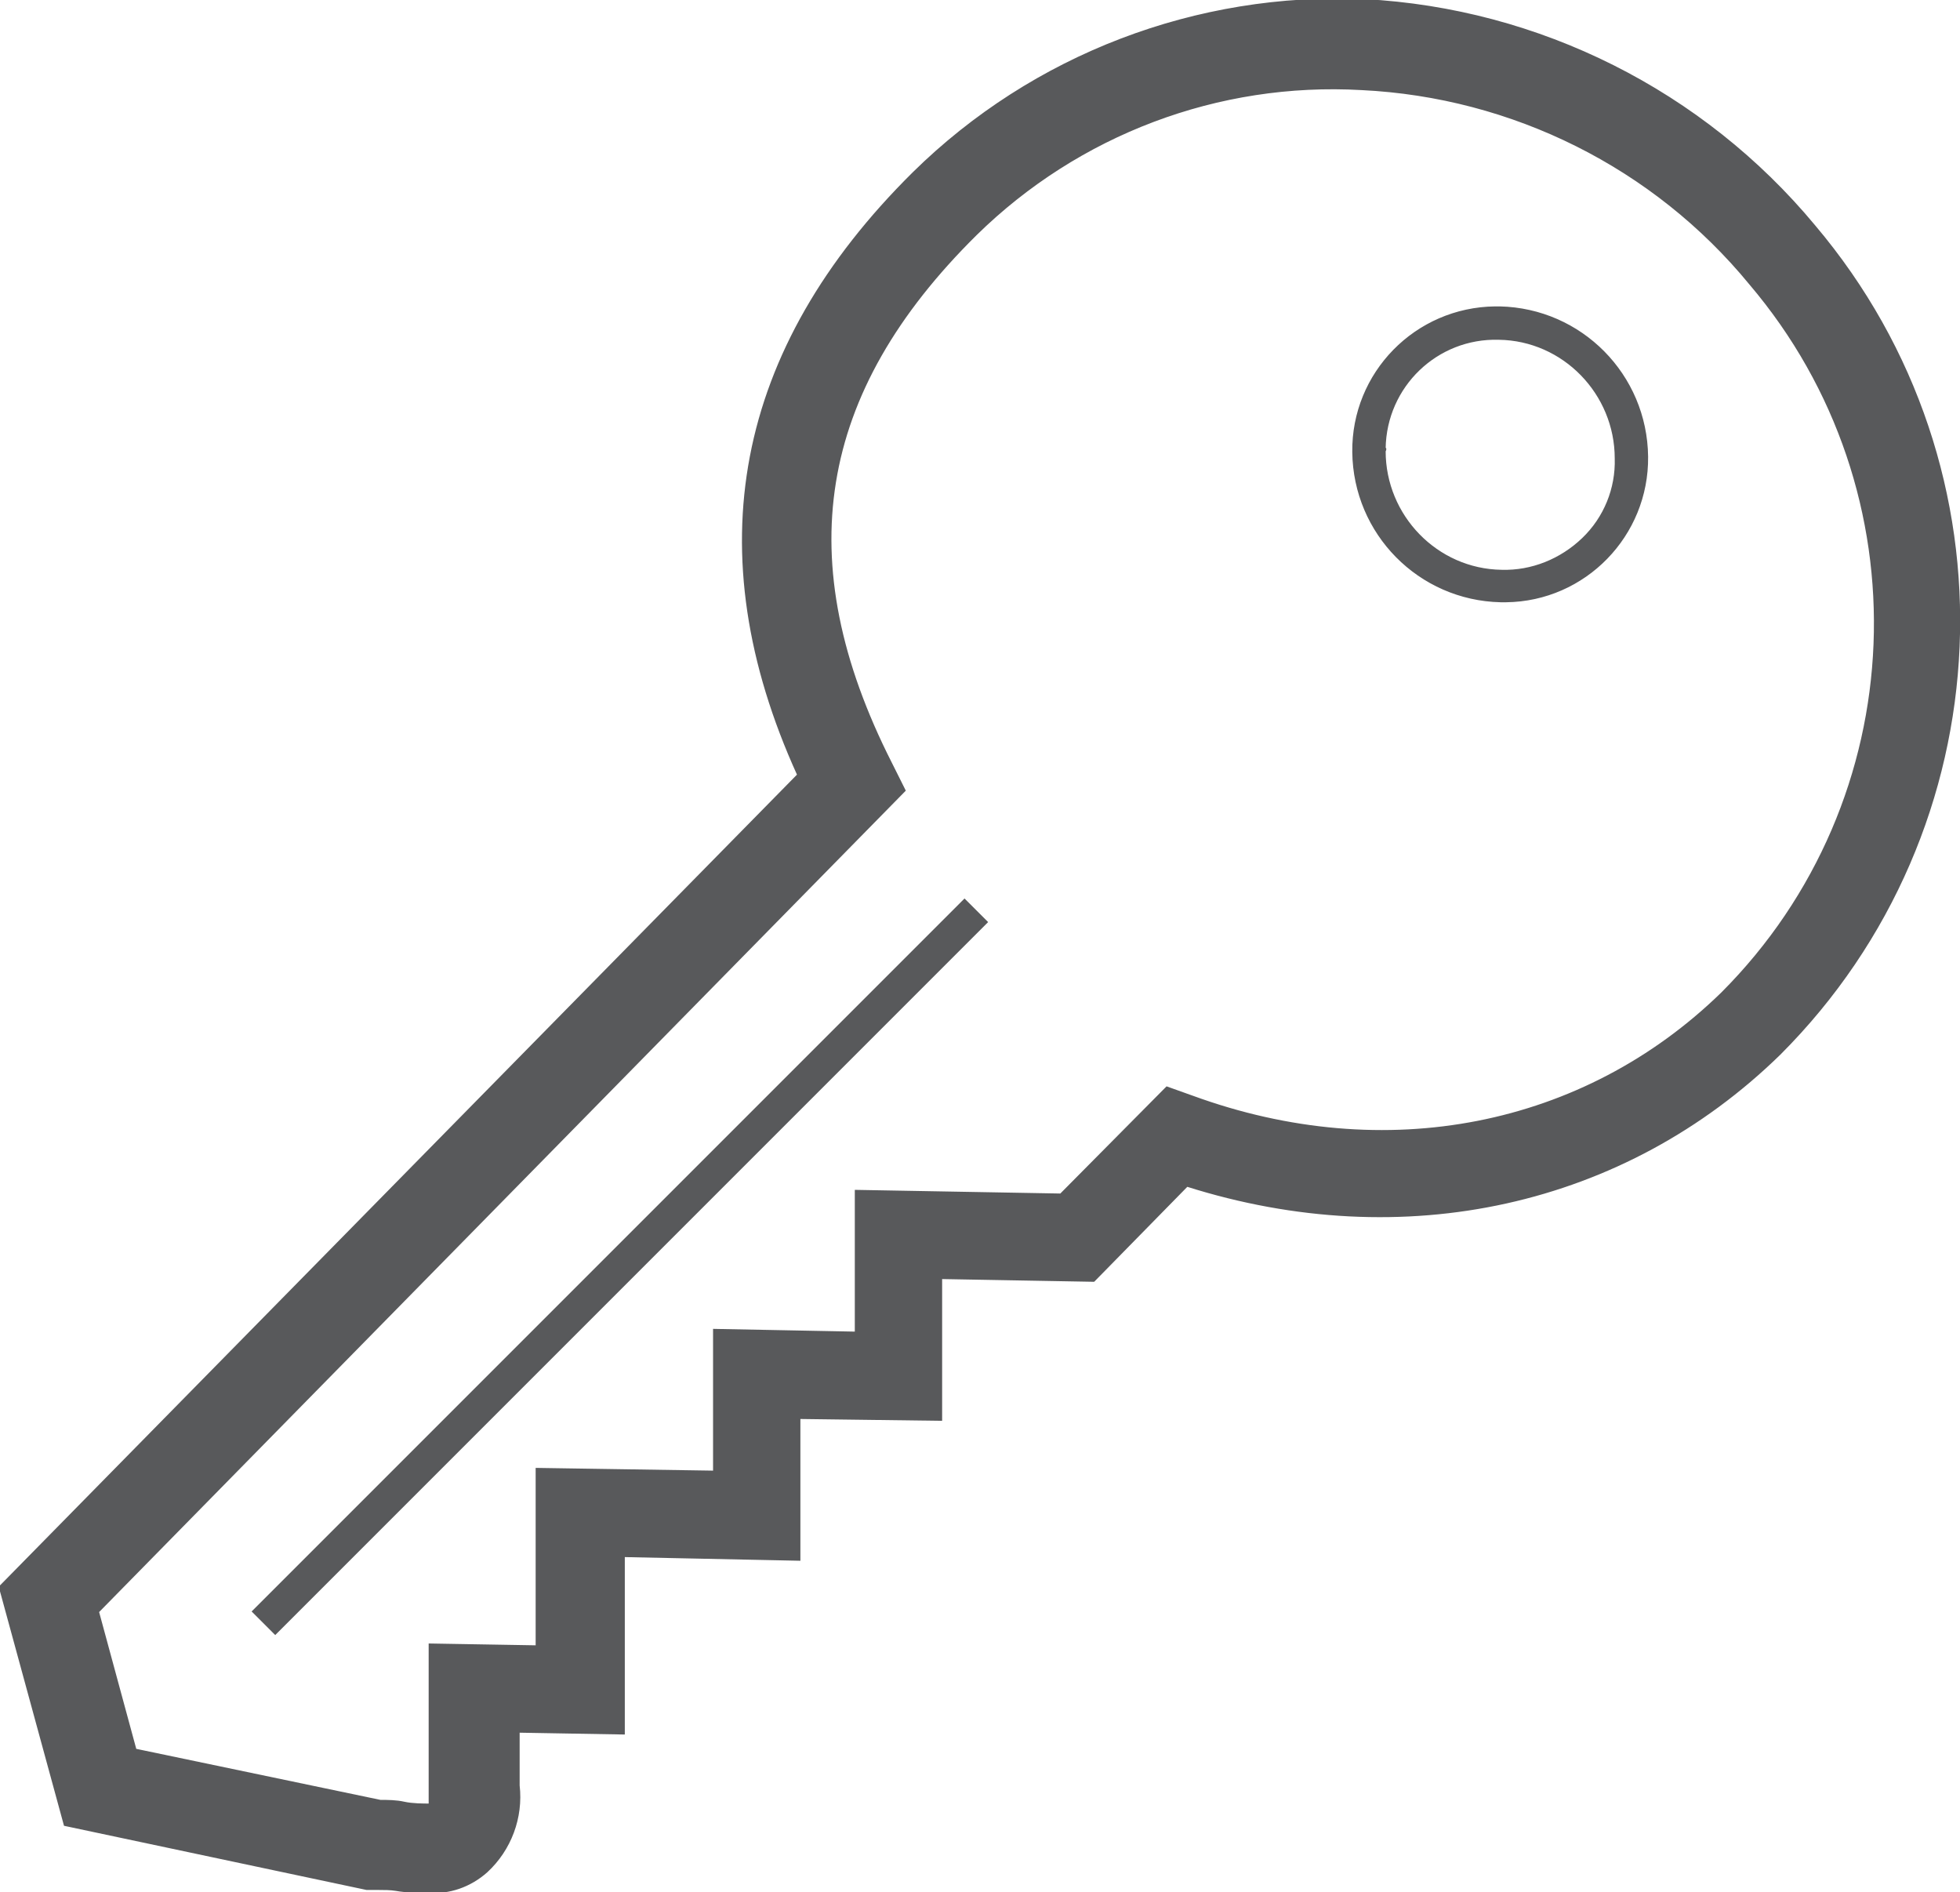
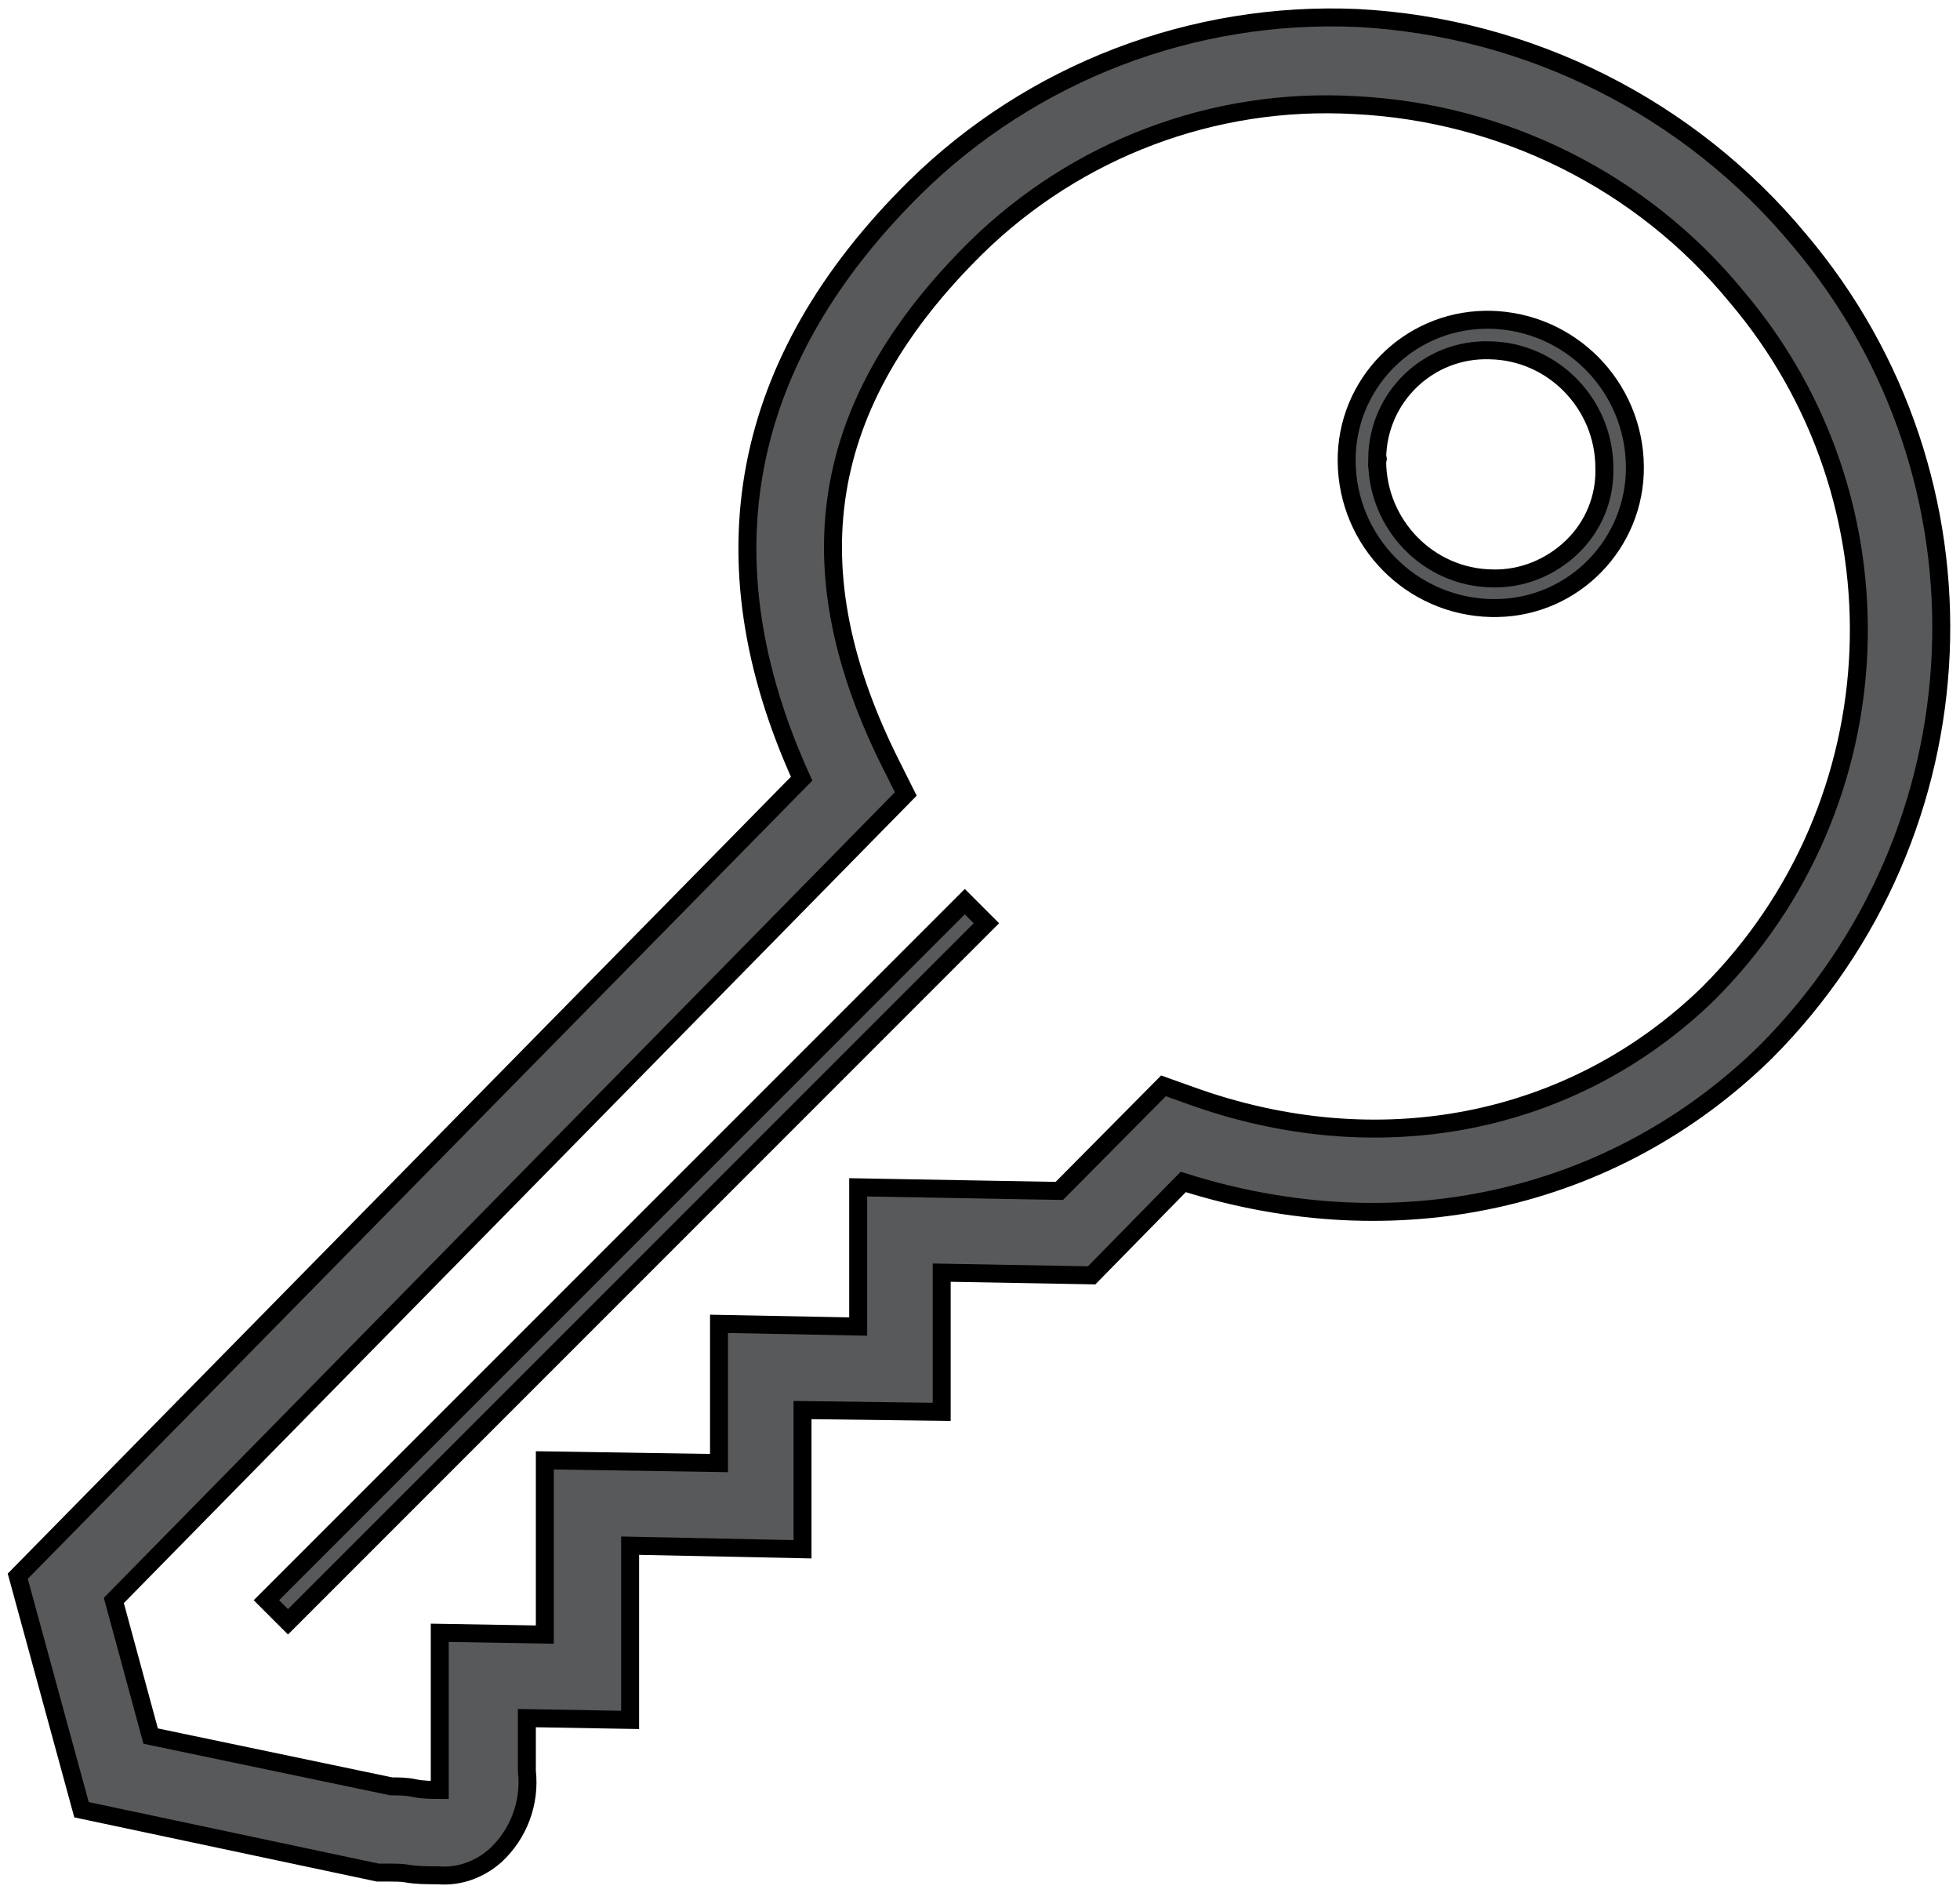
- <svg xmlns="http://www.w3.org/2000/svg" version="1.1" id="svg282423" x="0px" y="0px" viewBox="0 0 54.2 52.3" style="enable-background:new 0 0 54.2 52.3;" xml:space="preserve">
+ <svg xmlns="http://www.w3.org/2000/svg" width="100%" height="100%" viewBox="-0.5 -0.5 55.2 53.3" data-name="Layer 1">
  <style type="text/css">
- 	.st0{fill:#58595B;stroke:#58595B;stroke-width:0.25;}
+ 	.st0{fill:#58595B;stroke:#000000;stroke-width:2;}
</style>
  <g id="layer1" transform="translate(962.0567,-291.5528)">
    <g id="Layer_2-23-0" transform="matrix(0.2528796,0,0,0.2528796,-962.0567,291.5595)">
      <g id="Layer_1-2-75-4">
        <path id="path2891-8" class="st0" d="M46.8,206.8c-1.2,0-2.4,0-3.5-0.2c-0.6-0.1-1.3-0.1-1.9-0.1h-0.6h-0.7l-33-7l-7.1-26     l87.3-88.8c-11.1-24.4-6.9-46.5,12.6-65.8C113,6,130.9-0.8,149.2,0c19.1,1,37,10,49.2,24.7c22.5,26.6,20.8,65.9-3.8,90.5     c-17,16.6-41.1,21.9-64.8,14.4L119.6,140l-16.7-0.3v15.5L87.4,155v15.5l-19.2-0.4v19.4l-11.5-0.2v5.9c0.4,3.5-0.9,7-3.5,9.4     C51.4,206.2,49.1,207,46.8,206.8z M41.6,196.9c0.8,0,1.7,0,2.6,0.2c0.9,0.2,2.1,0.2,2.8,0.2l0,0c0-0.2,0-1.4,0-1.8v-15.7     l11.7,0.2v-19.4l19.4,0.3v-15.5l15.5,0.3v-15.5l22.4,0.4l11.6-11.7l2.8,1c21.1,7.7,42.8,3.4,57.9-11.3     c21.1-21.1,22.4-54.9,3.1-77.6c-10.5-12.8-26-20.5-42.5-21.3c-15.7-0.9-31,4.9-42.2,15.9c-17.5,17.3-20.5,35.7-9.3,57.8l1.5,3     l-88.2,89.8l4.1,15.1L41.6,196.9z" />
        <path id="path2893-7" class="st0" d="M164.4,65.7h-0.3c-8.9-0.2-16-7.4-16.1-16.3l0,0c-0.1-8.6,6.8-15.7,15.5-15.8     c0.2,0,0.4,0,0.5,0c8.9,0.2,16,7.4,16.1,16.3c0.1,8.6-6.8,15.7-15.4,15.8C164.6,65.7,164.5,65.7,164.4,65.7z M151.4,49.3     c0,7.1,5.7,13,12.8,13.1c3.3,0.1,6.5-1.2,8.9-3.5c2.4-2.3,3.7-5.5,3.6-8.8c0-7.1-5.7-13-12.8-13.1c-6.8-0.2-12.4,5.2-12.5,12     C151.5,49,151.5,49.1,151.4,49.3L151.4,49.3z" />
        <rect id="rect2895-0" x="12.8" y="136.8" transform="matrix(0.7071 -0.7071 0.7071 0.7071 -78.0893 88.4912)" class="st0" width="110" height="3.4" />
      </g>
    </g>
  </g>
</svg>
